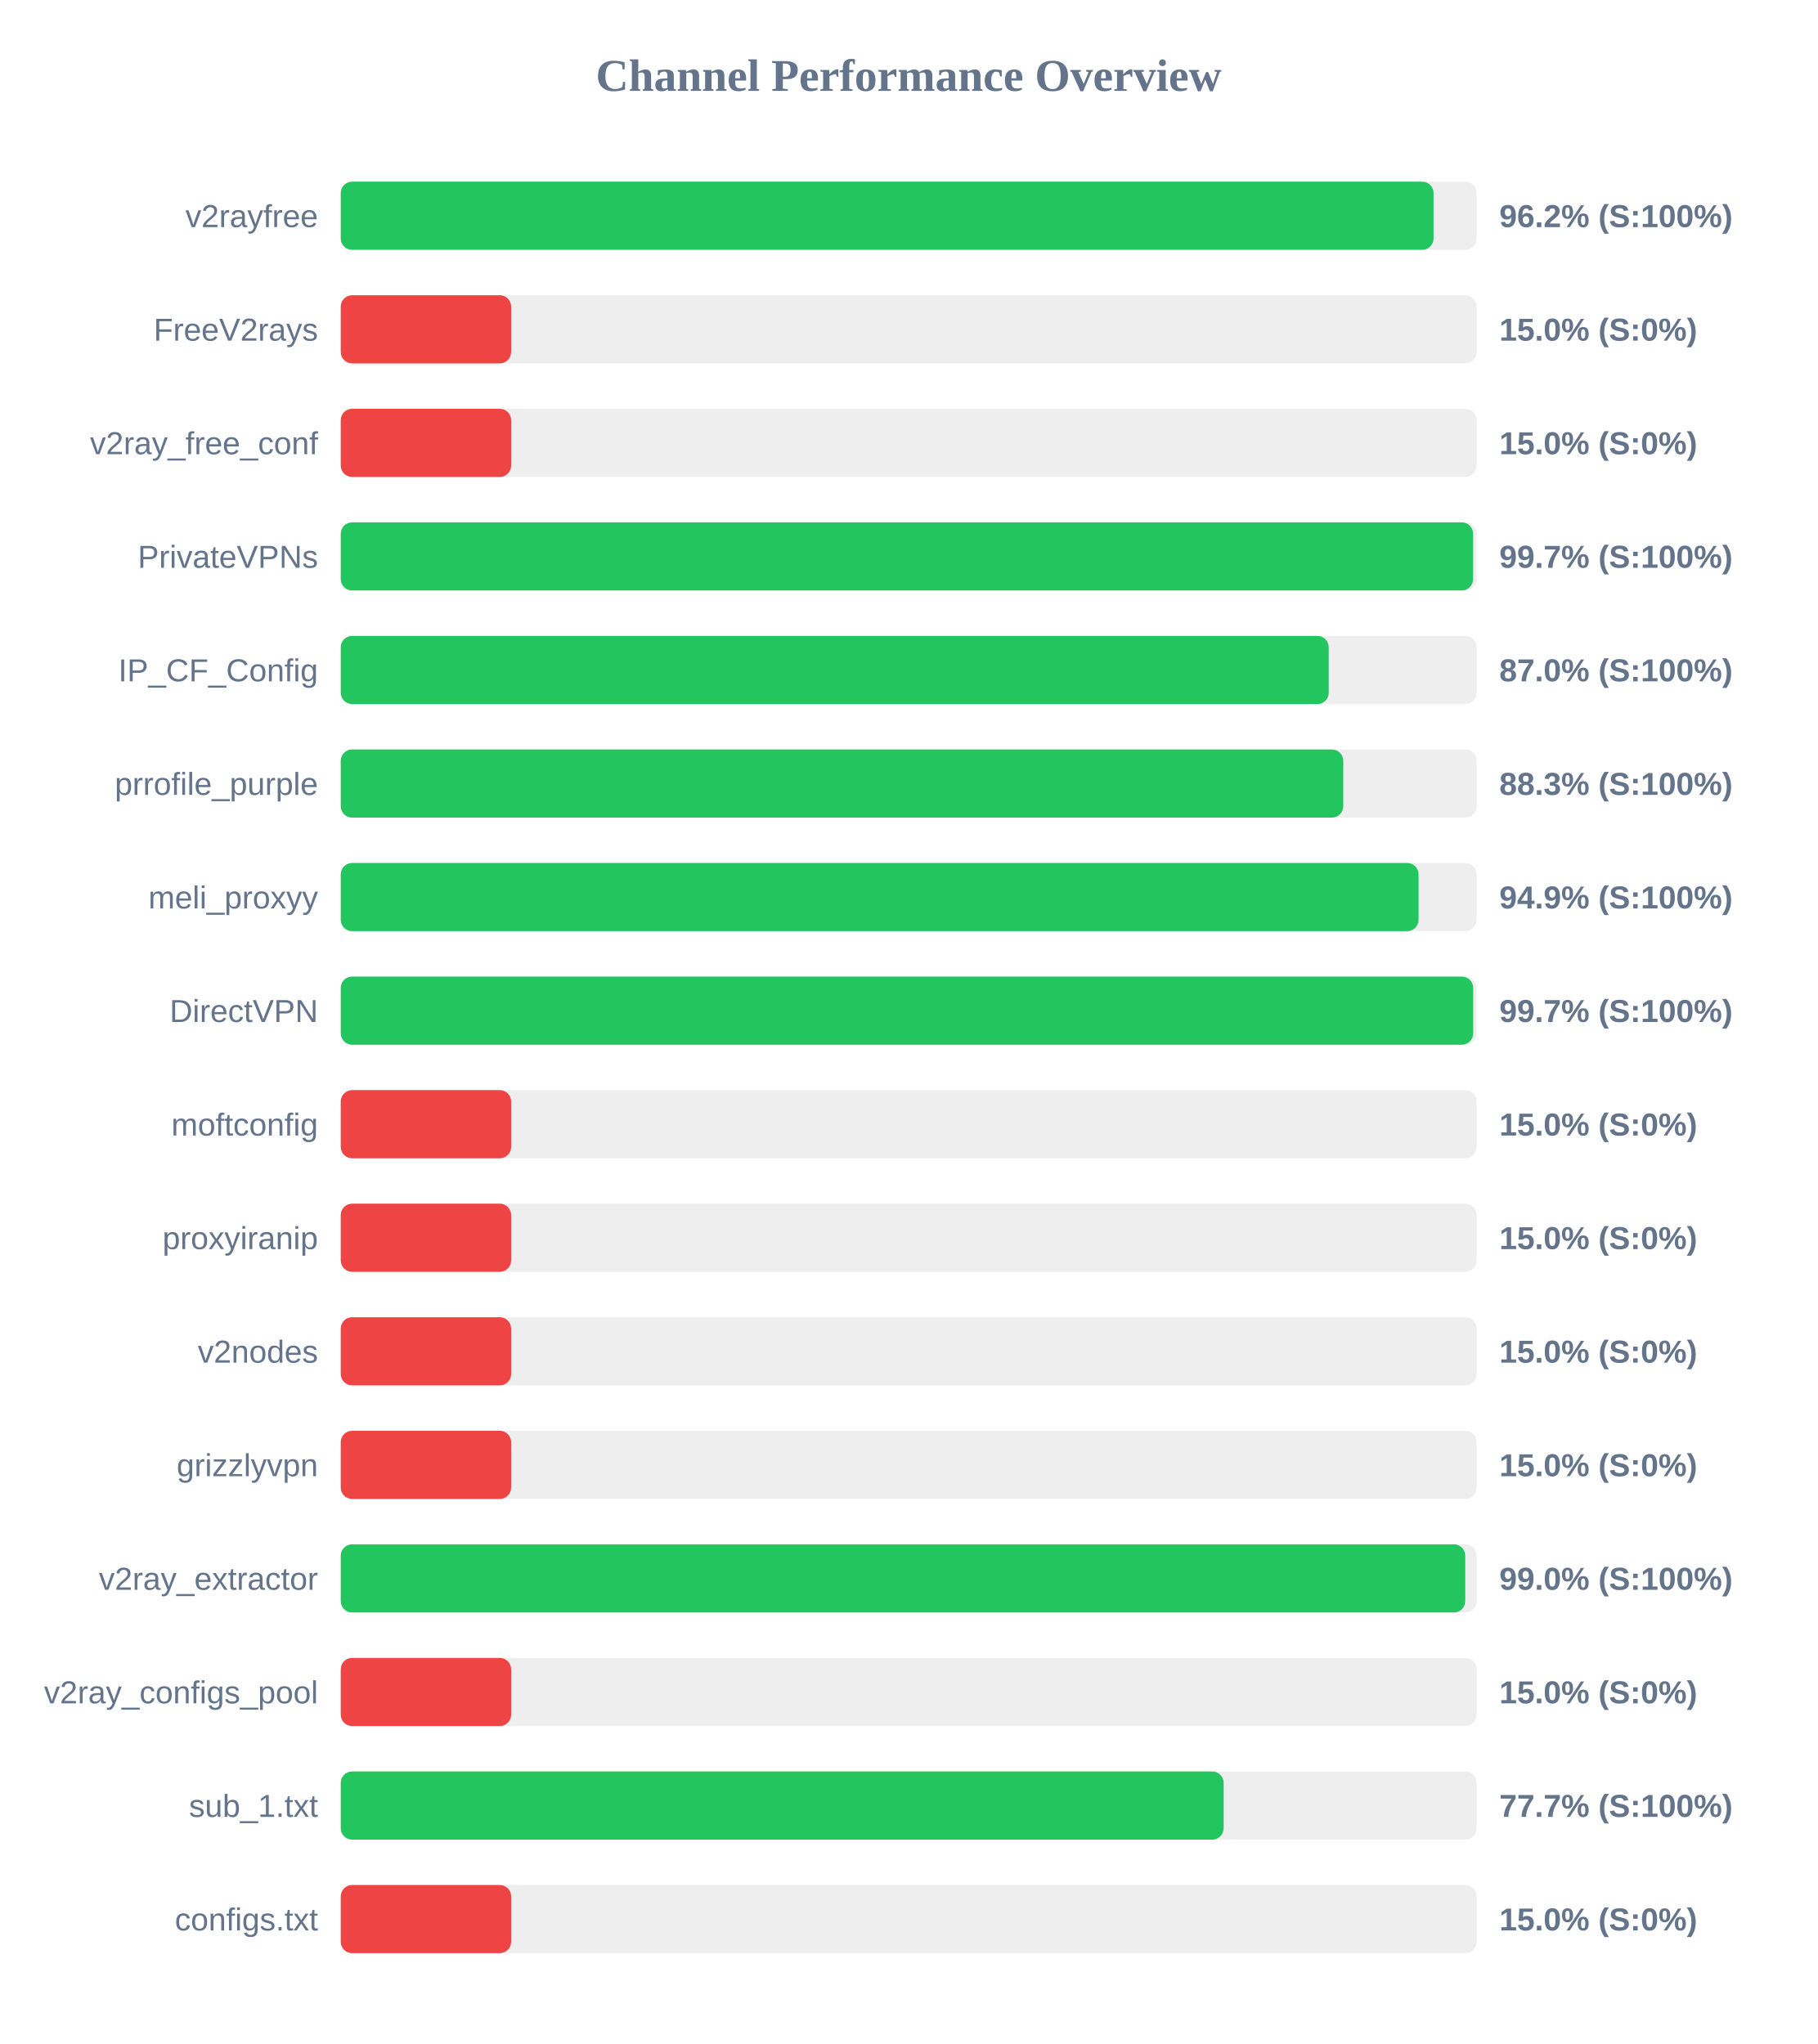
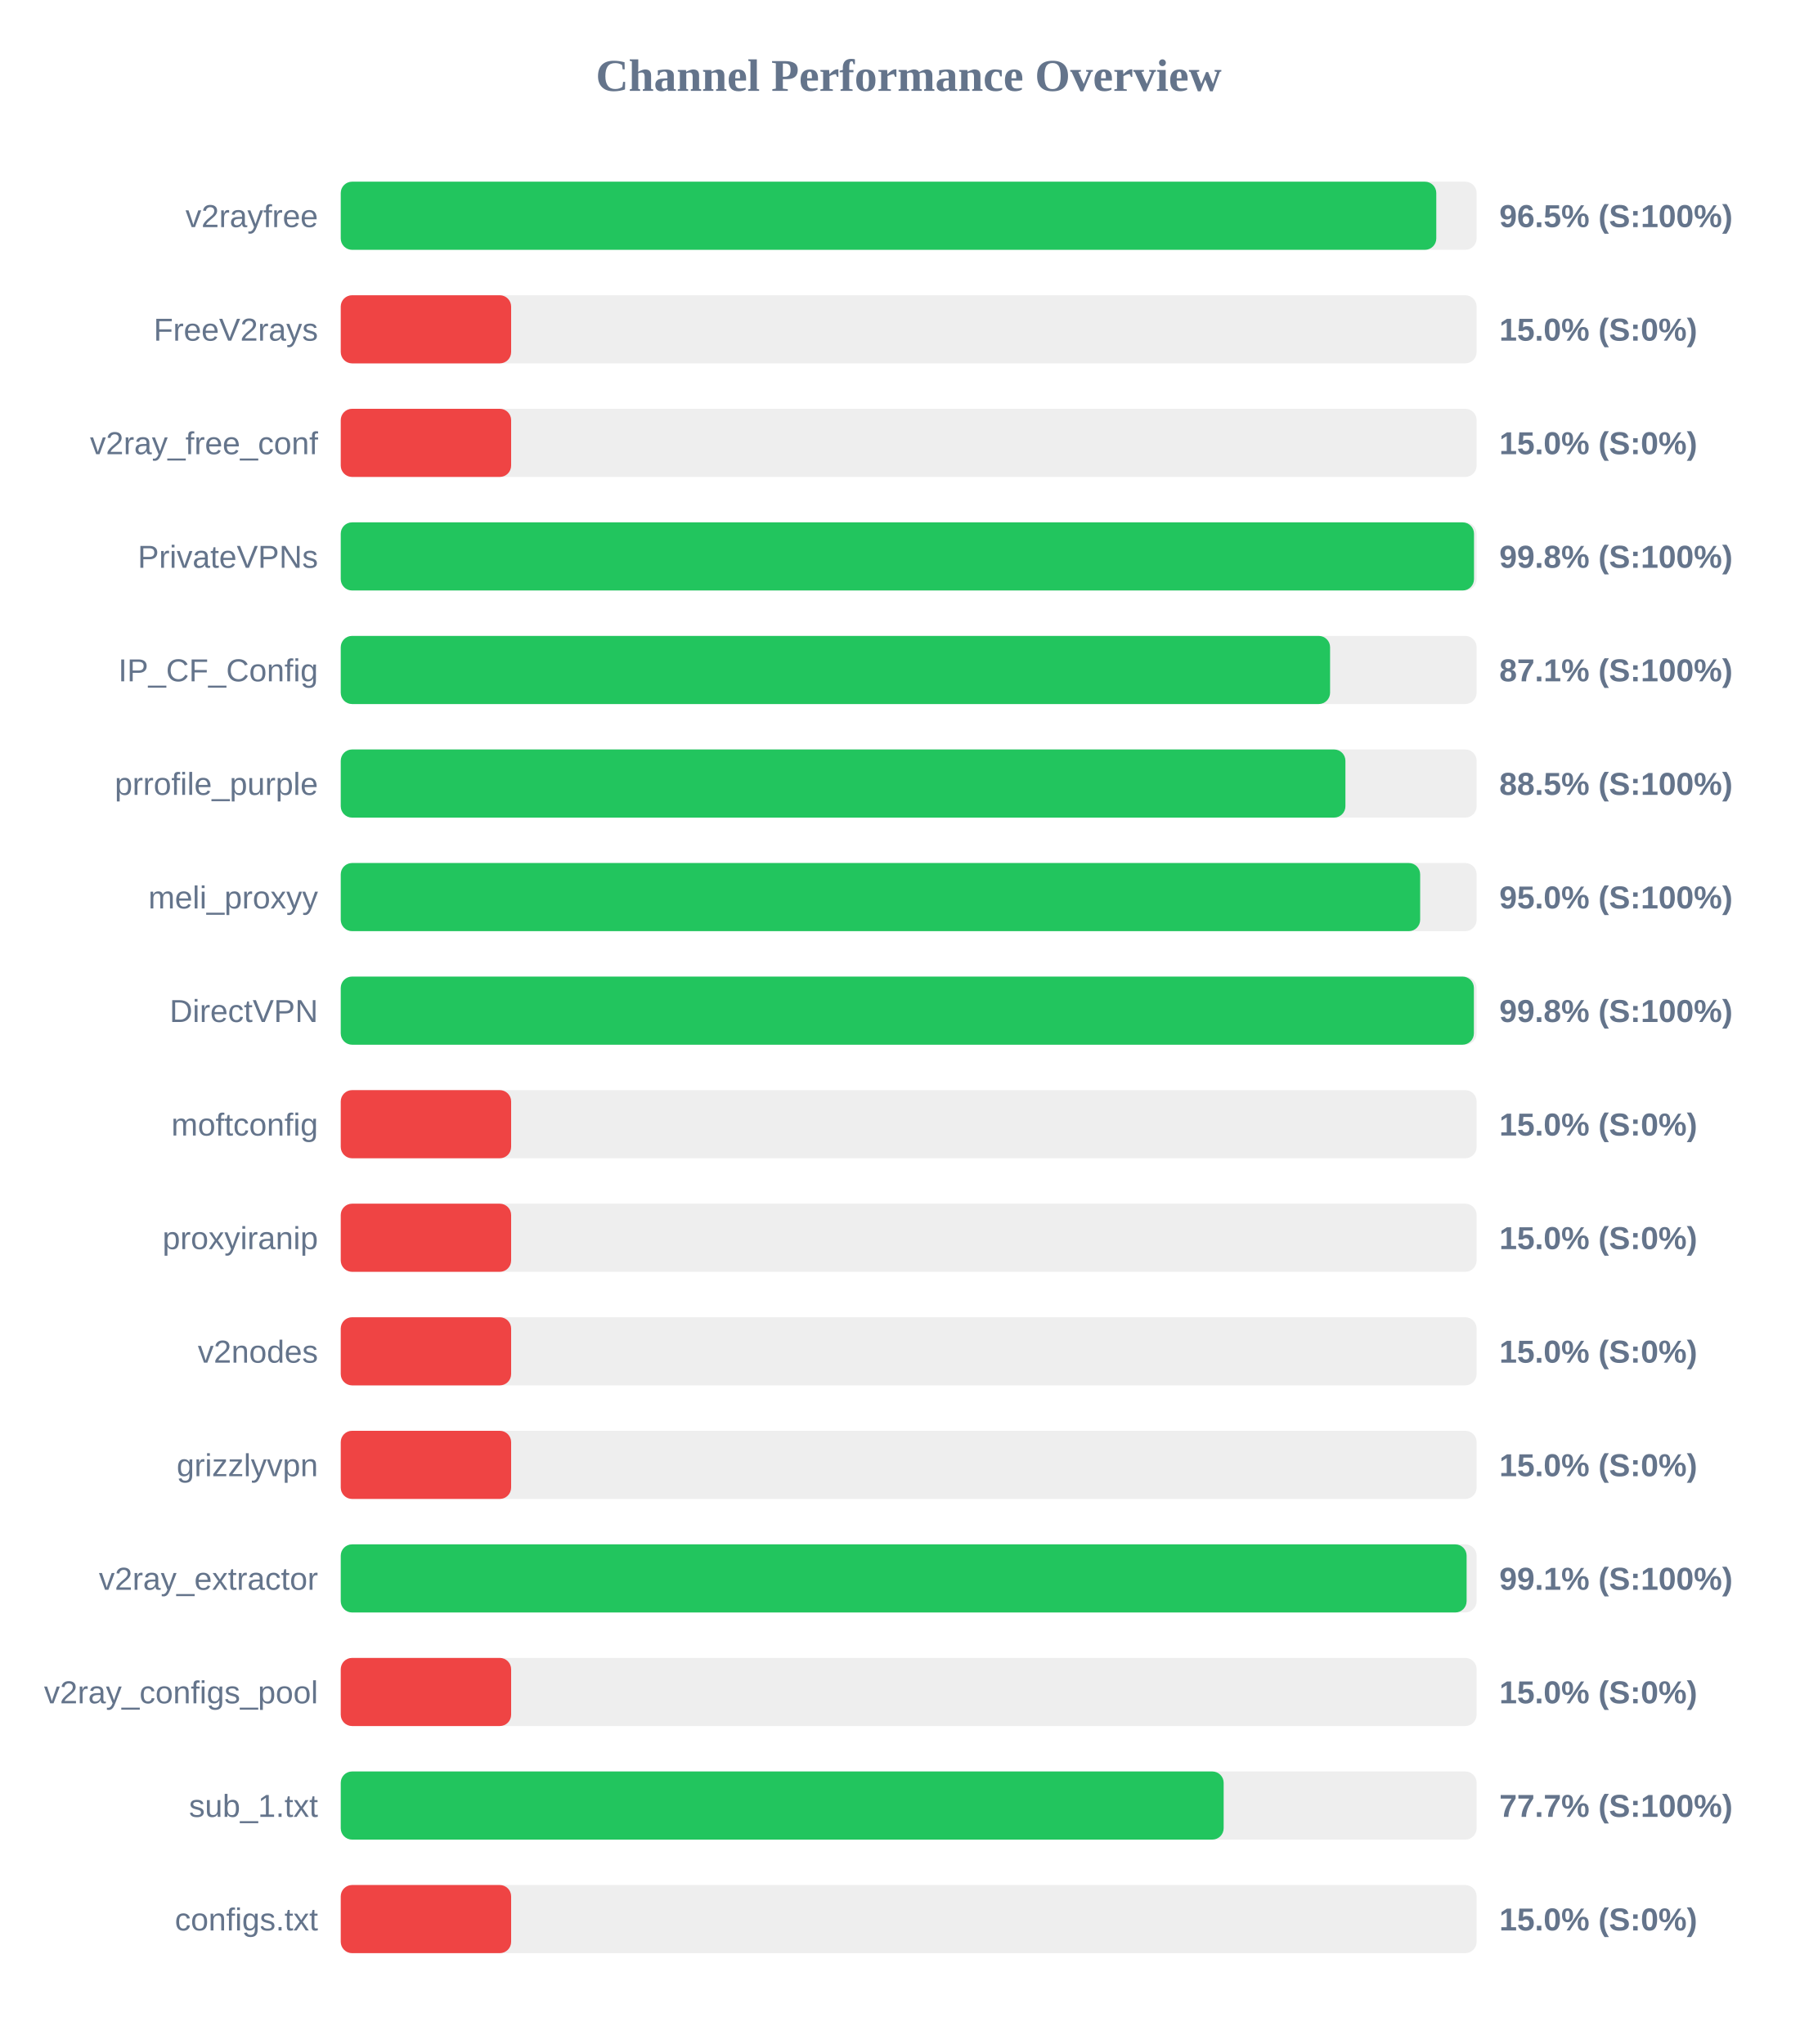
<svg xmlns="http://www.w3.org/2000/svg" width="800" height="900" version="1.1">
  <style>
        .row { font: 14px Arial; fill: #64748b; }
        .score { font: bold 14px Arial; fill: #64748b; }
    </style>
  <text x="400" y="40" text-anchor="middle" font-size="20px" font-weight="bold" fill="#64748b">Channel Performance Overview</text>
  <rect x="150" y="80" width="500" height="30" fill="#eee" rx="5" />
-   <rect x="150" y="80" width="481.05" height="30" fill="#22c55e" rx="5" />
+   <rect x="150" y="80" width="482.25" height="30" fill="#22c55e" rx="5" />
  <text x="140" y="100" text-anchor="end" class="row">v2rayfree</text>
-   <text x="660" y="100" text-anchor="start" class="score">96.2% (S:100%)</text>
+   <text x="660" y="100" text-anchor="start" class="score">96.5% (S:100%)</text>
  <rect x="150" y="130" width="500" height="30" fill="#eee" rx="5" />
  <rect x="150" y="130" width="75.0" height="30" fill="#ef4444" rx="5" />
  <text x="140" y="150" text-anchor="end" class="row">FreeV2rays</text>
  <text x="660" y="150" text-anchor="start" class="score">15.0% (S:0%)</text>
  <rect x="150" y="180" width="500" height="30" fill="#eee" rx="5" />
  <rect x="150" y="180" width="75.0" height="30" fill="#ef4444" rx="5" />
  <text x="140" y="200" text-anchor="end" class="row">v2ray_free_conf</text>
  <text x="660" y="200" text-anchor="start" class="score">15.0% (S:0%)</text>
  <rect x="150" y="230" width="500" height="30" fill="#eee" rx="5" />
-   <rect x="150" y="230" width="498.45" height="30" fill="#22c55e" rx="5" />
+   <rect x="150" y="230" width="498.85" height="30" fill="#22c55e" rx="5" />
  <text x="140" y="250" text-anchor="end" class="row">PrivateVPNs</text>
-   <text x="660" y="250" text-anchor="start" class="score">99.7% (S:100%)</text>
+   <text x="660" y="250" text-anchor="start" class="score">99.8% (S:100%)</text>
  <rect x="150" y="280" width="500" height="30" fill="#eee" rx="5" />
-   <rect x="150" y="280" width="434.9" height="30" fill="#22c55e" rx="5" />
+   <rect x="150" y="280" width="435.5" height="30" fill="#22c55e" rx="5" />
  <text x="140" y="300" text-anchor="end" class="row">IP_CF_Config</text>
-   <text x="660" y="300" text-anchor="start" class="score">87.0% (S:100%)</text>
+   <text x="660" y="300" text-anchor="start" class="score">87.1% (S:100%)</text>
  <rect x="150" y="330" width="500" height="30" fill="#eee" rx="5" />
-   <rect x="150" y="330" width="441.3" height="30" fill="#22c55e" rx="5" />
+   <rect x="150" y="330" width="442.25" height="30" fill="#22c55e" rx="5" />
  <text x="140" y="350" text-anchor="end" class="row">prrofile_purple</text>
-   <text x="660" y="350" text-anchor="start" class="score">88.3% (S:100%)</text>
+   <text x="660" y="350" text-anchor="start" class="score">88.5% (S:100%)</text>
  <rect x="150" y="380" width="500" height="30" fill="#eee" rx="5" />
-   <rect x="150" y="380" width="474.45" height="30" fill="#22c55e" rx="5" />
+   <rect x="150" y="380" width="475.15" height="30" fill="#22c55e" rx="5" />
  <text x="140" y="400" text-anchor="end" class="row">meli_proxyy</text>
-   <text x="660" y="400" text-anchor="start" class="score">94.9% (S:100%)</text>
+   <text x="660" y="400" text-anchor="start" class="score">95.0% (S:100%)</text>
  <rect x="150" y="430" width="500" height="30" fill="#eee" rx="5" />
-   <rect x="150" y="430" width="498.5" height="30" fill="#22c55e" rx="5" />
+   <rect x="150" y="430" width="498.8" height="30" fill="#22c55e" rx="5" />
  <text x="140" y="450" text-anchor="end" class="row">DirectVPN</text>
-   <text x="660" y="450" text-anchor="start" class="score">99.7% (S:100%)</text>
+   <text x="660" y="450" text-anchor="start" class="score">99.8% (S:100%)</text>
  <rect x="150" y="480" width="500" height="30" fill="#eee" rx="5" />
  <rect x="150" y="480" width="75.0" height="30" fill="#ef4444" rx="5" />
  <text x="140" y="500" text-anchor="end" class="row">moftconfig</text>
  <text x="660" y="500" text-anchor="start" class="score">15.0% (S:0%)</text>
  <rect x="150" y="530" width="500" height="30" fill="#eee" rx="5" />
  <rect x="150" y="530" width="75.0" height="30" fill="#ef4444" rx="5" />
  <text x="140" y="550" text-anchor="end" class="row">proxyiranip</text>
  <text x="660" y="550" text-anchor="start" class="score">15.0% (S:0%)</text>
  <rect x="150" y="580" width="500" height="30" fill="#eee" rx="5" />
  <rect x="150" y="580" width="75.0" height="30" fill="#ef4444" rx="5" />
  <text x="140" y="600" text-anchor="end" class="row">v2nodes</text>
  <text x="660" y="600" text-anchor="start" class="score">15.0% (S:0%)</text>
  <rect x="150" y="630" width="500" height="30" fill="#eee" rx="5" />
  <rect x="150" y="630" width="75.0" height="30" fill="#ef4444" rx="5" />
  <text x="140" y="650" text-anchor="end" class="row">grizzlyvpn</text>
  <text x="660" y="650" text-anchor="start" class="score">15.0% (S:0%)</text>
  <rect x="150" y="680" width="500" height="30" fill="#eee" rx="5" />
-   <rect x="150" y="680" width="495.0" height="30" fill="#22c55e" rx="5" />
+   <rect x="150" y="680" width="495.6" height="30" fill="#22c55e" rx="5" />
  <text x="140" y="700" text-anchor="end" class="row">v2ray_extractor</text>
-   <text x="660" y="700" text-anchor="start" class="score">99.0% (S:100%)</text>
+   <text x="660" y="700" text-anchor="start" class="score">99.1% (S:100%)</text>
  <rect x="150" y="730" width="500" height="30" fill="#eee" rx="5" />
  <rect x="150" y="730" width="75.0" height="30" fill="#ef4444" rx="5" />
  <text x="140" y="750" text-anchor="end" class="row">v2ray_configs_pool</text>
  <text x="660" y="750" text-anchor="start" class="score">15.0% (S:0%)</text>
  <rect x="150" y="780" width="500" height="30" fill="#eee" rx="5" />
  <rect x="150" y="780" width="388.65" height="30" fill="#22c55e" rx="5" />
  <text x="140" y="800" text-anchor="end" class="row">sub_1.txt</text>
  <text x="660" y="800" text-anchor="start" class="score">77.7% (S:100%)</text>
  <rect x="150" y="830" width="500" height="30" fill="#eee" rx="5" />
  <rect x="150" y="830" width="75.0" height="30" fill="#ef4444" rx="5" />
  <text x="140" y="850" text-anchor="end" class="row">configs.txt</text>
  <text x="660" y="850" text-anchor="start" class="score">15.0% (S:0%)</text>
</svg>
